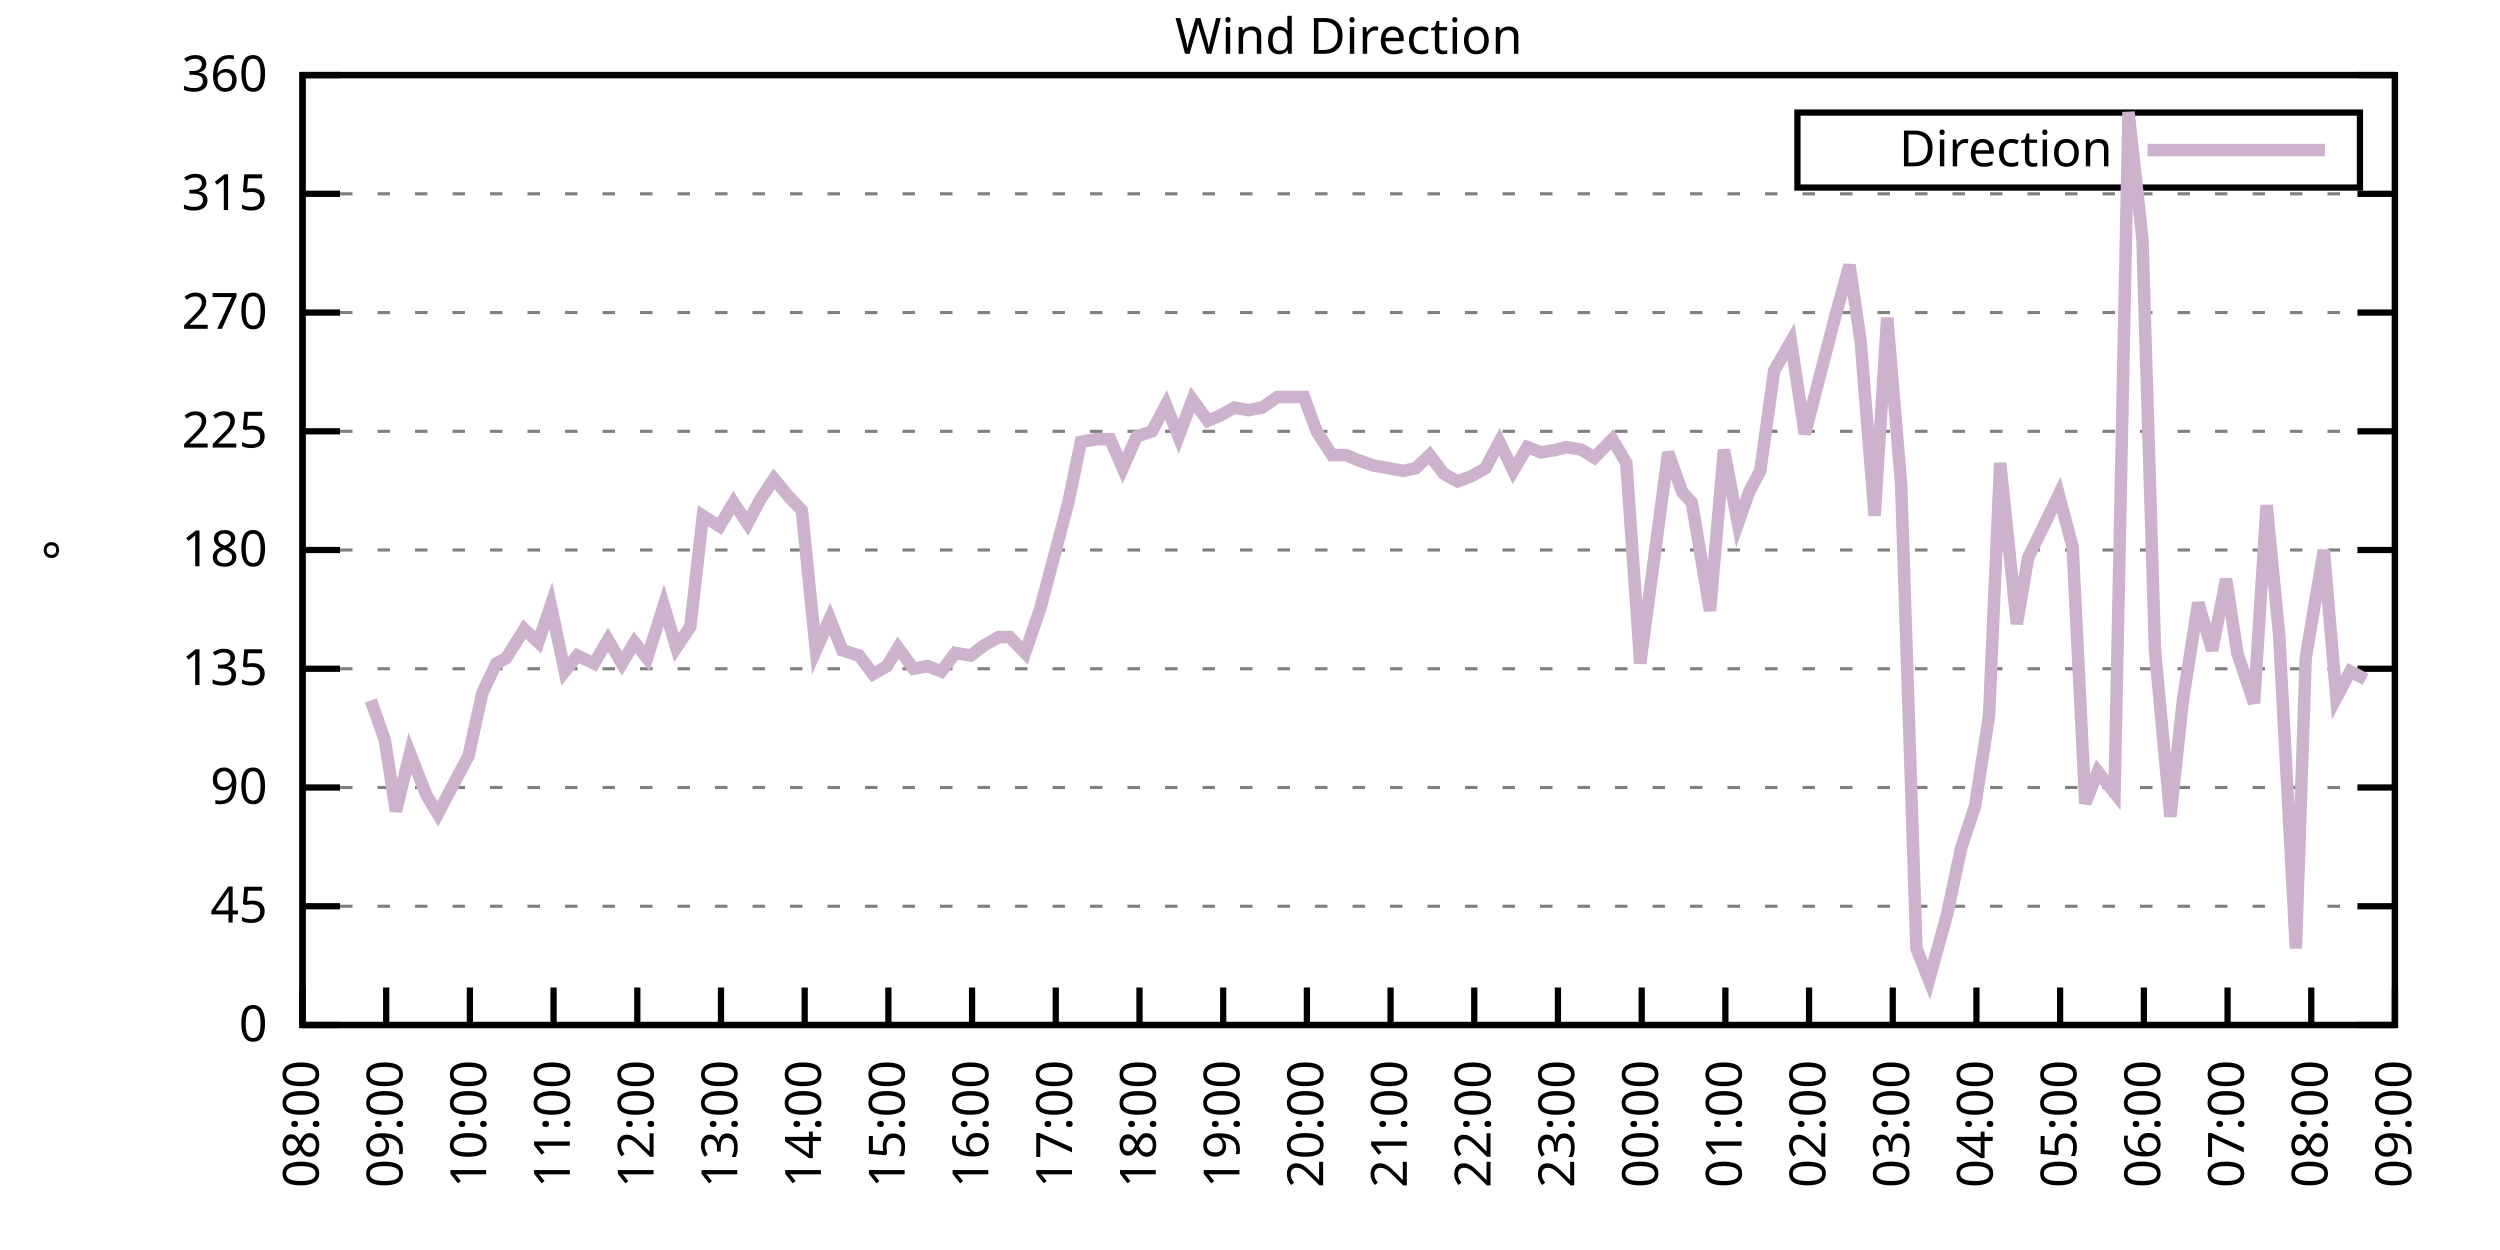
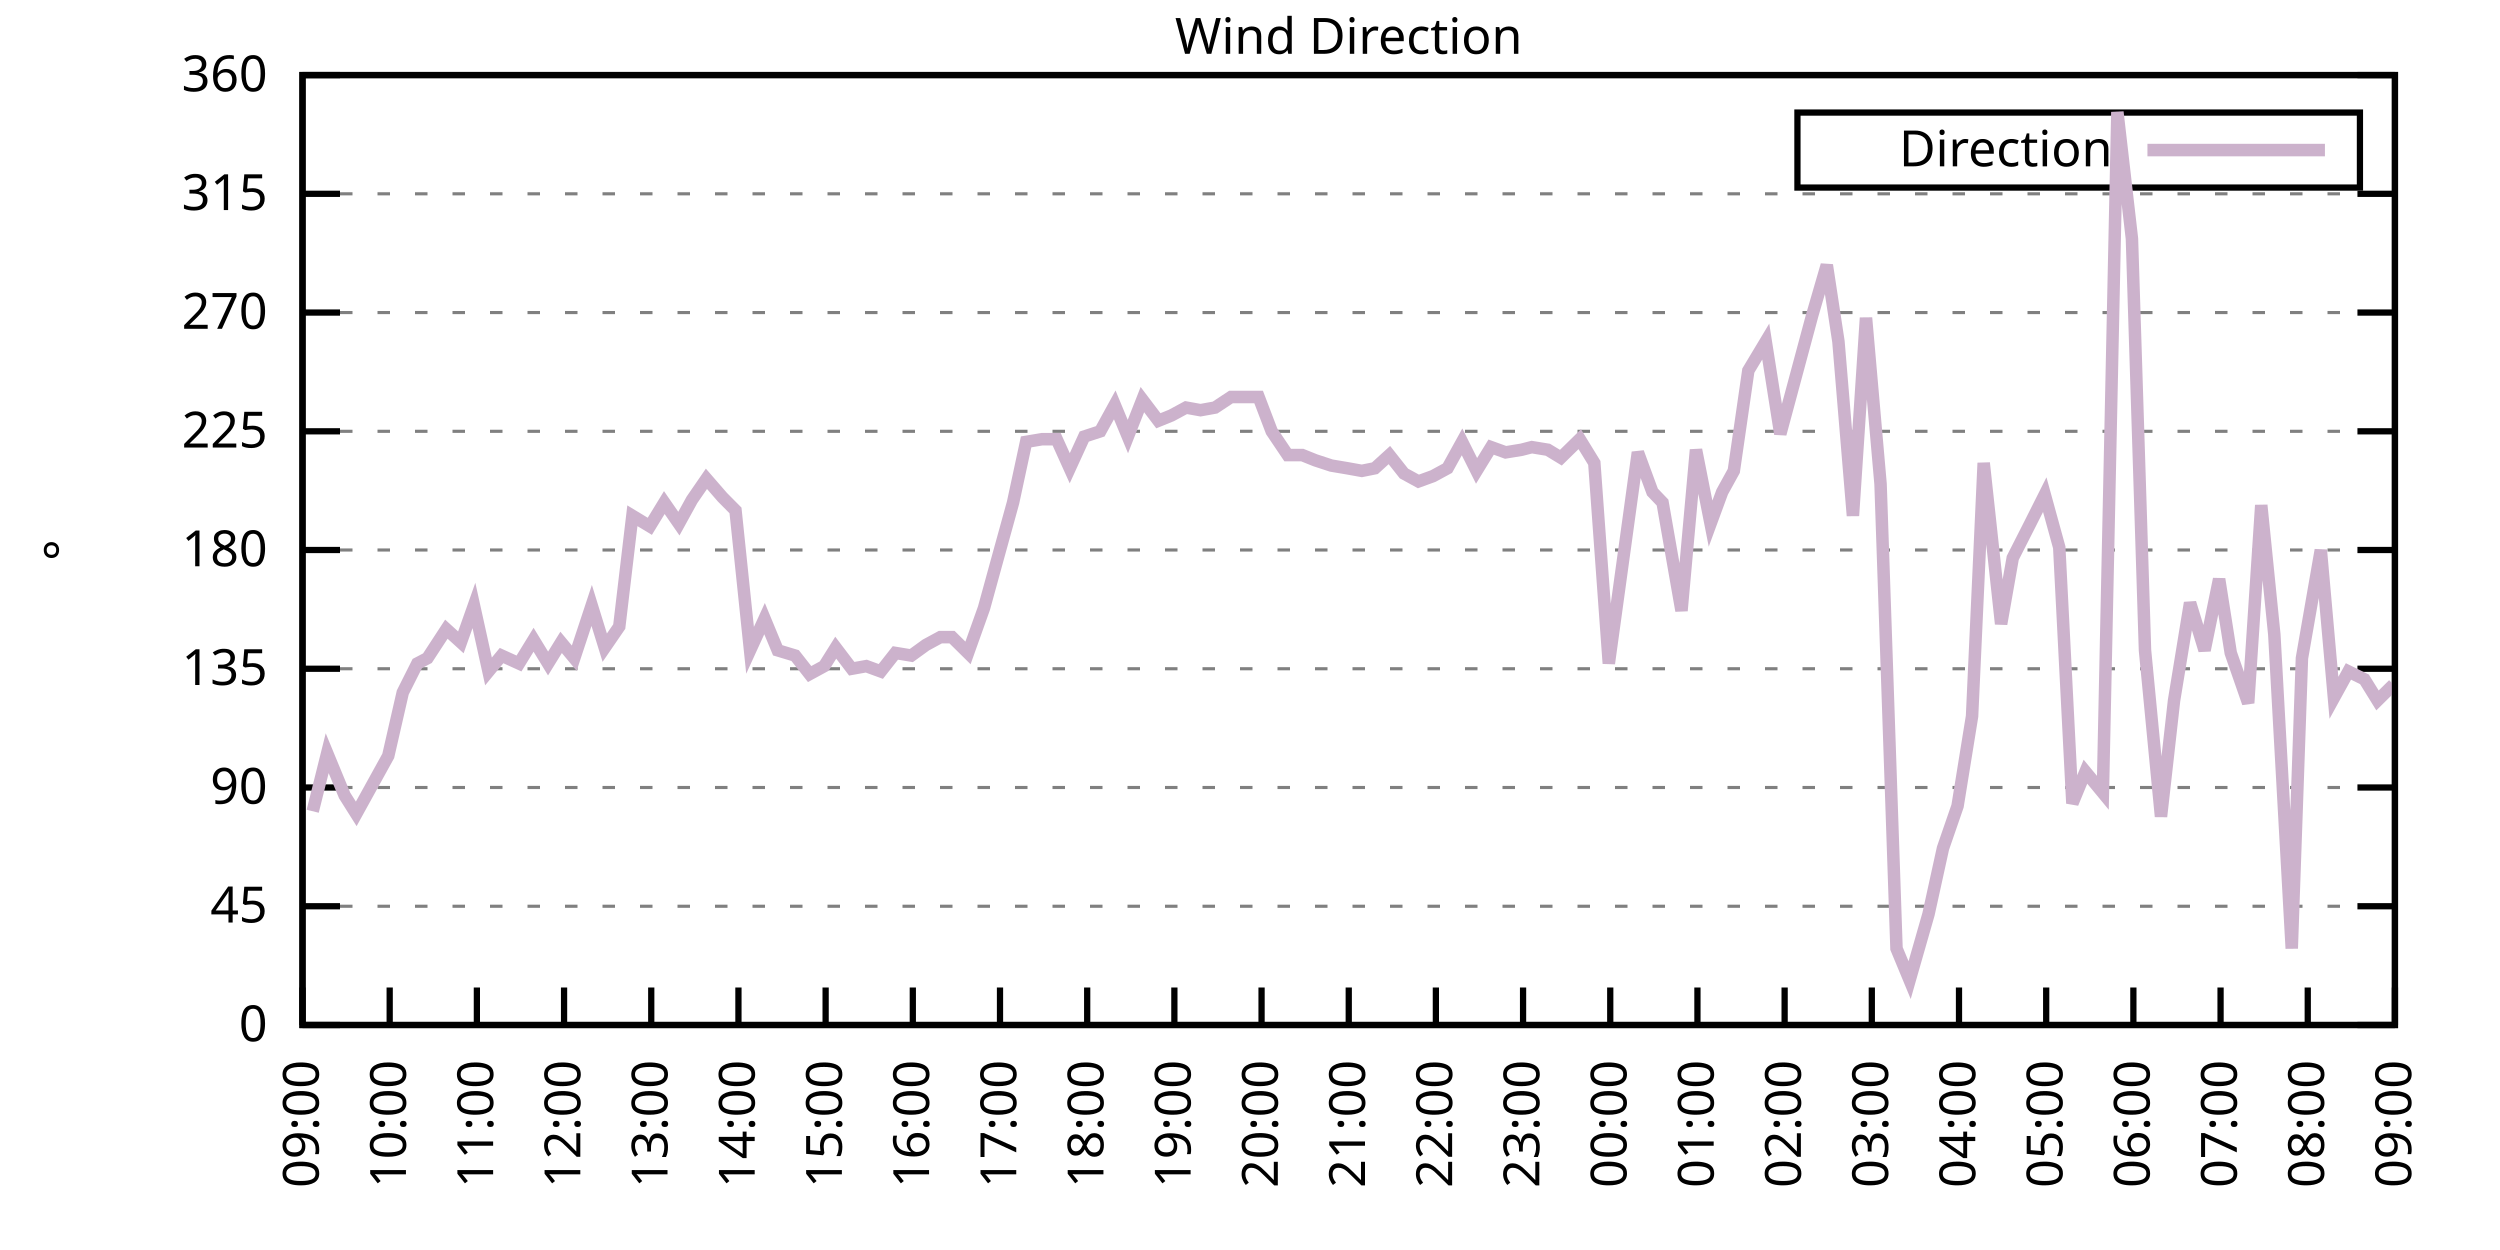
<svg xmlns="http://www.w3.org/2000/svg" xmlns:xlink="http://www.w3.org/1999/xlink" width="400" height="200" viewBox="0 0 400 200">
  <g id="gnuplot_canvas">
    <rect x="0" y="0" width="400" height="200" fill="none" />
    <defs>
      <circle id="gpDot" r="0.5" stroke-width="0.5" stroke="currentColor" />
      <path id="gpPt0" stroke-width="0.333" stroke="currentColor" d="M-1,0 h2 M0,-1 v2" />
      <path id="gpPt1" stroke-width="0.333" stroke="currentColor" d="M-1,-1 L1,1 M1,-1 L-1,1" />
      <path id="gpPt2" stroke-width="0.333" stroke="currentColor" d="M-1,0 L1,0 M0,-1 L0,1 M-1,-1 L1,1 M-1,1 L1,-1" />
      <rect id="gpPt3" stroke-width="0.333" stroke="currentColor" x="-1" y="-1" width="2" height="2" />
      <rect id="gpPt4" stroke-width="0.333" stroke="currentColor" fill="currentColor" x="-1" y="-1" width="2" height="2" />
      <circle id="gpPt5" stroke-width="0.333" stroke="currentColor" cx="0" cy="0" r="1" />
      <use xlink:href="#gpPt5" id="gpPt6" fill="currentColor" stroke="none" />
      <path id="gpPt7" stroke-width="0.333" stroke="currentColor" d="M0,-1.33 L-1.33,0.67 L1.33,0.67 z" />
      <use xlink:href="#gpPt7" id="gpPt8" fill="currentColor" stroke="none" />
      <use xlink:href="#gpPt7" id="gpPt9" stroke="currentColor" transform="rotate(180)" />
      <use xlink:href="#gpPt9" id="gpPt10" fill="currentColor" stroke="none" />
      <use xlink:href="#gpPt3" id="gpPt11" stroke="currentColor" transform="rotate(45)" />
      <use xlink:href="#gpPt11" id="gpPt12" fill="currentColor" stroke="none" />
      <path id="gpPt13" stroke-width="0.333" stroke="currentColor" d="M0,1.330 L1.265,0.411 L0.782,-1.067 L-0.782,-1.076 L-1.265,0.411 z" />
      <use xlink:href="#gpPt13" id="gpPt14" fill="currentColor" stroke="none" />
      <filter id="textbox" filterUnits="objectBoundingBox" x="0" y="0" height="1" width="1">
        <feFlood flood-color="white" flood-opacity="1" result="bgnd" />
        <feComposite in="SourceGraphic" in2="bgnd" operator="atop" />
      </filter>
      <filter id="greybox" filterUnits="objectBoundingBox" x="0" y="0" height="1" width="1">
        <feFlood flood-color="lightgrey" flood-opacity="1" result="grey" />
        <feComposite in="SourceGraphic" in2="grey" operator="atop" />
      </filter>
    </defs>
    <g fill="none" color="white" stroke="currentColor" stroke-width="1.00" stroke-linecap="butt" stroke-linejoin="miter">
</g>
    <g fill="none" color="black" stroke="currentColor" stroke-width="1.00" stroke-linecap="butt" stroke-linejoin="miter">
      <g stroke="none" shape-rendering="crispEdges">
        <polygon fill="rgb(255, 255, 255)" points="48.40,164.00 383.18,164.00 383.18,12.02 48.40,12.02 " />
      </g>
    </g>
    <g fill="none" color="black" stroke="currentColor" stroke-width="1.00" stroke-linecap="butt" stroke-linejoin="miter">
</g>
    <g fill="none" color="black" stroke="black" stroke-width="0.50" stroke-linecap="butt" stroke-linejoin="miter">
</g>
    <g fill="none" color="gray" stroke="currentColor" stroke-width="0.50" stroke-linecap="butt" stroke-linejoin="miter">
      <path stroke="gray" stroke-dasharray="2,4" class="gridline" d="M48.40,164.00 L383.19,164.00  " />
    </g>
    <g fill="none" color="gray" stroke="gray" stroke-width="1.00" stroke-linecap="butt" stroke-linejoin="miter">
</g>
    <g fill="none" color="black" stroke="currentColor" stroke-width="1.00" stroke-linecap="butt" stroke-linejoin="miter">
      <path stroke="black" d="M48.40,164.00 L54.40,164.00 M383.19,164.00 L377.19,164.00  " />
      <g transform="translate(42.80,166.60)" stroke="none" fill="black" font-family="Sans" font-size="8.00" text-anchor="end">
        <text>
          <tspan font-family="Sans"> 0</tspan>
        </text>
      </g>
    </g>
    <g fill="none" color="black" stroke="currentColor" stroke-width="1.00" stroke-linecap="butt" stroke-linejoin="miter">
</g>
    <g fill="none" color="black" stroke="black" stroke-width="0.50" stroke-linecap="butt" stroke-linejoin="miter">
</g>
    <g fill="none" color="gray" stroke="currentColor" stroke-width="0.50" stroke-linecap="butt" stroke-linejoin="miter">
      <path stroke="gray" stroke-dasharray="2,4" class="gridline" d="M48.40,145.00 L383.19,145.00  " />
    </g>
    <g fill="none" color="gray" stroke="gray" stroke-width="1.00" stroke-linecap="butt" stroke-linejoin="miter">
</g>
    <g fill="none" color="black" stroke="currentColor" stroke-width="1.00" stroke-linecap="butt" stroke-linejoin="miter">
      <path stroke="black" d="M48.40,145.00 L54.40,145.00 M383.19,145.00 L377.19,145.00  " />
      <g transform="translate(42.80,147.60)" stroke="none" fill="black" font-family="Sans" font-size="8.00" text-anchor="end">
        <text>
          <tspan font-family="Sans"> 45</tspan>
        </text>
      </g>
    </g>
    <g fill="none" color="black" stroke="currentColor" stroke-width="1.00" stroke-linecap="butt" stroke-linejoin="miter">
</g>
    <g fill="none" color="black" stroke="black" stroke-width="0.50" stroke-linecap="butt" stroke-linejoin="miter">
</g>
    <g fill="none" color="gray" stroke="currentColor" stroke-width="0.50" stroke-linecap="butt" stroke-linejoin="miter">
      <path stroke="gray" stroke-dasharray="2,4" class="gridline" d="M48.40,126.00 L383.19,126.00  " />
    </g>
    <g fill="none" color="gray" stroke="gray" stroke-width="1.00" stroke-linecap="butt" stroke-linejoin="miter">
</g>
    <g fill="none" color="black" stroke="currentColor" stroke-width="1.00" stroke-linecap="butt" stroke-linejoin="miter">
      <path stroke="black" d="M48.40,126.00 L54.40,126.00 M383.19,126.00 L377.19,126.00  " />
      <g transform="translate(42.80,128.60)" stroke="none" fill="black" font-family="Sans" font-size="8.00" text-anchor="end">
        <text>
          <tspan font-family="Sans"> 90</tspan>
        </text>
      </g>
    </g>
    <g fill="none" color="black" stroke="currentColor" stroke-width="1.00" stroke-linecap="butt" stroke-linejoin="miter">
</g>
    <g fill="none" color="black" stroke="black" stroke-width="0.50" stroke-linecap="butt" stroke-linejoin="miter">
</g>
    <g fill="none" color="gray" stroke="currentColor" stroke-width="0.50" stroke-linecap="butt" stroke-linejoin="miter">
      <path stroke="gray" stroke-dasharray="2,4" class="gridline" d="M48.40,107.00 L383.19,107.00  " />
    </g>
    <g fill="none" color="gray" stroke="gray" stroke-width="1.00" stroke-linecap="butt" stroke-linejoin="miter">
</g>
    <g fill="none" color="black" stroke="currentColor" stroke-width="1.00" stroke-linecap="butt" stroke-linejoin="miter">
      <path stroke="black" d="M48.40,107.00 L54.40,107.00 M383.19,107.00 L377.19,107.00  " />
      <g transform="translate(42.80,109.60)" stroke="none" fill="black" font-family="Sans" font-size="8.00" text-anchor="end">
        <text>
          <tspan font-family="Sans"> 135</tspan>
        </text>
      </g>
    </g>
    <g fill="none" color="black" stroke="currentColor" stroke-width="1.00" stroke-linecap="butt" stroke-linejoin="miter">
</g>
    <g fill="none" color="black" stroke="black" stroke-width="0.50" stroke-linecap="butt" stroke-linejoin="miter">
</g>
    <g fill="none" color="gray" stroke="currentColor" stroke-width="0.50" stroke-linecap="butt" stroke-linejoin="miter">
      <path stroke="gray" stroke-dasharray="2,4" class="gridline" d="M48.40,88.00 L383.19,88.00  " />
    </g>
    <g fill="none" color="gray" stroke="gray" stroke-width="1.00" stroke-linecap="butt" stroke-linejoin="miter">
</g>
    <g fill="none" color="black" stroke="currentColor" stroke-width="1.00" stroke-linecap="butt" stroke-linejoin="miter">
      <path stroke="black" d="M48.40,88.00 L54.40,88.00 M383.19,88.00 L377.19,88.00  " />
      <g transform="translate(42.80,90.60)" stroke="none" fill="black" font-family="Sans" font-size="8.00" text-anchor="end">
        <text>
          <tspan font-family="Sans"> 180</tspan>
        </text>
      </g>
    </g>
    <g fill="none" color="black" stroke="currentColor" stroke-width="1.00" stroke-linecap="butt" stroke-linejoin="miter">
</g>
    <g fill="none" color="black" stroke="black" stroke-width="0.50" stroke-linecap="butt" stroke-linejoin="miter">
</g>
    <g fill="none" color="gray" stroke="currentColor" stroke-width="0.50" stroke-linecap="butt" stroke-linejoin="miter">
      <path stroke="gray" stroke-dasharray="2,4" class="gridline" d="M48.40,69.01 L383.19,69.01  " />
    </g>
    <g fill="none" color="gray" stroke="gray" stroke-width="1.00" stroke-linecap="butt" stroke-linejoin="miter">
</g>
    <g fill="none" color="black" stroke="currentColor" stroke-width="1.00" stroke-linecap="butt" stroke-linejoin="miter">
      <path stroke="black" d="M48.40,69.01 L54.40,69.01 M383.19,69.01 L377.19,69.01  " />
      <g transform="translate(42.80,71.61)" stroke="none" fill="black" font-family="Sans" font-size="8.00" text-anchor="end">
        <text>
          <tspan font-family="Sans"> 225</tspan>
        </text>
      </g>
    </g>
    <g fill="none" color="black" stroke="currentColor" stroke-width="1.00" stroke-linecap="butt" stroke-linejoin="miter">
</g>
    <g fill="none" color="black" stroke="black" stroke-width="0.50" stroke-linecap="butt" stroke-linejoin="miter">
</g>
    <g fill="none" color="gray" stroke="currentColor" stroke-width="0.50" stroke-linecap="butt" stroke-linejoin="miter">
      <path stroke="gray" stroke-dasharray="2,4" class="gridline" d="M48.40,50.01 L383.19,50.01  " />
    </g>
    <g fill="none" color="gray" stroke="gray" stroke-width="1.00" stroke-linecap="butt" stroke-linejoin="miter">
</g>
    <g fill="none" color="black" stroke="currentColor" stroke-width="1.00" stroke-linecap="butt" stroke-linejoin="miter">
      <path stroke="black" d="M48.40,50.01 L54.40,50.01 M383.19,50.01 L377.19,50.01  " />
      <g transform="translate(42.80,52.61)" stroke="none" fill="black" font-family="Sans" font-size="8.00" text-anchor="end">
        <text>
          <tspan font-family="Sans"> 270</tspan>
        </text>
      </g>
    </g>
    <g fill="none" color="black" stroke="currentColor" stroke-width="1.00" stroke-linecap="butt" stroke-linejoin="miter">
</g>
    <g fill="none" color="black" stroke="black" stroke-width="0.50" stroke-linecap="butt" stroke-linejoin="miter">
</g>
    <g fill="none" color="gray" stroke="currentColor" stroke-width="0.50" stroke-linecap="butt" stroke-linejoin="miter">
      <path stroke="gray" stroke-dasharray="2,4" class="gridline" d="M48.40,31.01 L383.19,31.01  " />
    </g>
    <g fill="none" color="gray" stroke="gray" stroke-width="1.00" stroke-linecap="butt" stroke-linejoin="miter">
</g>
    <g fill="none" color="black" stroke="currentColor" stroke-width="1.00" stroke-linecap="butt" stroke-linejoin="miter">
      <path stroke="black" d="M48.40,31.01 L54.40,31.01 M383.19,31.01 L377.19,31.01  " />
      <g transform="translate(42.80,33.61)" stroke="none" fill="black" font-family="Sans" font-size="8.00" text-anchor="end">
        <text>
          <tspan font-family="Sans"> 315</tspan>
        </text>
      </g>
    </g>
    <g fill="none" color="black" stroke="currentColor" stroke-width="1.00" stroke-linecap="butt" stroke-linejoin="miter">
</g>
    <g fill="none" color="black" stroke="black" stroke-width="0.50" stroke-linecap="butt" stroke-linejoin="miter">
</g>
    <g fill="none" color="gray" stroke="currentColor" stroke-width="0.50" stroke-linecap="butt" stroke-linejoin="miter">
      <path stroke="gray" stroke-dasharray="2,4" class="gridline" d="M48.40,12.01 L383.19,12.01  " />
    </g>
    <g fill="none" color="gray" stroke="gray" stroke-width="1.00" stroke-linecap="butt" stroke-linejoin="miter">
</g>
    <g fill="none" color="black" stroke="currentColor" stroke-width="1.00" stroke-linecap="butt" stroke-linejoin="miter">
      <path stroke="black" d="M48.40,12.01 L54.40,12.01 M383.19,12.01 L377.19,12.01  " />
      <g transform="translate(42.80,14.61)" stroke="none" fill="black" font-family="Sans" font-size="8.00" text-anchor="end">
        <text>
          <tspan font-family="Sans"> 360</tspan>
        </text>
      </g>
    </g>
    <g fill="none" color="black" stroke="currentColor" stroke-width="1.00" stroke-linecap="butt" stroke-linejoin="miter">
      <path stroke="black" d="M48.40,164.00 L48.40,158.00  " />
      <g transform="translate(51.00,169.60) rotate(270.00)" stroke="none" fill="black" font-family="Sans" font-size="8.00" text-anchor="end">
        <text>
-           <tspan font-family="Sans">08:00</tspan>
-         </text>
-       </g>
-     </g>
-     <g fill="none" color="black" stroke="currentColor" stroke-width="1.00" stroke-linecap="butt" stroke-linejoin="miter">
-       <path stroke="black" d="M61.79,164.00 L61.79,158.00  " />
-       <g transform="translate(64.39,169.60) rotate(270.00)" stroke="none" fill="black" font-family="Sans" font-size="8.00" text-anchor="end">
-         <text>
          <tspan font-family="Sans">09:00</tspan>
        </text>
      </g>
    </g>
    <g fill="none" color="black" stroke="currentColor" stroke-width="1.00" stroke-linecap="butt" stroke-linejoin="miter">
-       <path stroke="black" d="M75.18,164.00 L75.18,158.00  " />
-       <g transform="translate(77.78,169.60) rotate(270.00)" stroke="none" fill="black" font-family="Sans" font-size="8.00" text-anchor="end">
+       <path stroke="black" d="M62.35,164.00 L62.35,158.00  " />
+       <g transform="translate(64.95,169.60) rotate(270.00)" stroke="none" fill="black" font-family="Sans" font-size="8.00" text-anchor="end">
        <text>
          <tspan font-family="Sans">10:00</tspan>
        </text>
      </g>
    </g>
    <g fill="none" color="black" stroke="currentColor" stroke-width="1.00" stroke-linecap="butt" stroke-linejoin="miter">
-       <path stroke="black" d="M88.57,164.00 L88.57,158.00  " />
-       <g transform="translate(91.17,169.60) rotate(270.00)" stroke="none" fill="black" font-family="Sans" font-size="8.00" text-anchor="end">
+       <path stroke="black" d="M76.30,164.00 L76.30,158.00  " />
+       <g transform="translate(78.90,169.60) rotate(270.00)" stroke="none" fill="black" font-family="Sans" font-size="8.00" text-anchor="end">
        <text>
          <tspan font-family="Sans">11:00</tspan>
        </text>
      </g>
    </g>
    <g fill="none" color="black" stroke="currentColor" stroke-width="1.00" stroke-linecap="butt" stroke-linejoin="miter">
-       <path stroke="black" d="M101.97,164.00 L101.97,158.00  " />
-       <g transform="translate(104.57,169.60) rotate(270.00)" stroke="none" fill="black" font-family="Sans" font-size="8.00" text-anchor="end">
+       <path stroke="black" d="M90.25,164.00 L90.25,158.00  " />
+       <g transform="translate(92.85,169.60) rotate(270.00)" stroke="none" fill="black" font-family="Sans" font-size="8.00" text-anchor="end">
        <text>
          <tspan font-family="Sans">12:00</tspan>
        </text>
      </g>
    </g>
    <g fill="none" color="black" stroke="currentColor" stroke-width="1.00" stroke-linecap="butt" stroke-linejoin="miter">
-       <path stroke="black" d="M115.36,164.00 L115.36,158.00  " />
-       <g transform="translate(117.96,169.60) rotate(270.00)" stroke="none" fill="black" font-family="Sans" font-size="8.00" text-anchor="end">
+       <path stroke="black" d="M104.20,164.00 L104.20,158.00  " />
+       <g transform="translate(106.80,169.60) rotate(270.00)" stroke="none" fill="black" font-family="Sans" font-size="8.00" text-anchor="end">
        <text>
          <tspan font-family="Sans">13:00</tspan>
        </text>
      </g>
    </g>
    <g fill="none" color="black" stroke="currentColor" stroke-width="1.00" stroke-linecap="butt" stroke-linejoin="miter">
-       <path stroke="black" d="M128.75,164.00 L128.75,158.00  " />
-       <g transform="translate(131.35,169.60) rotate(270.00)" stroke="none" fill="black" font-family="Sans" font-size="8.00" text-anchor="end">
+       <path stroke="black" d="M118.15,164.00 L118.15,158.00  " />
+       <g transform="translate(120.75,169.60) rotate(270.00)" stroke="none" fill="black" font-family="Sans" font-size="8.00" text-anchor="end">
        <text>
          <tspan font-family="Sans">14:00</tspan>
        </text>
      </g>
    </g>
    <g fill="none" color="black" stroke="currentColor" stroke-width="1.00" stroke-linecap="butt" stroke-linejoin="miter">
-       <path stroke="black" d="M142.14,164.00 L142.14,158.00  " />
-       <g transform="translate(144.74,169.60) rotate(270.00)" stroke="none" fill="black" font-family="Sans" font-size="8.00" text-anchor="end">
+       <path stroke="black" d="M132.10,164.00 L132.10,158.00  " />
+       <g transform="translate(134.70,169.60) rotate(270.00)" stroke="none" fill="black" font-family="Sans" font-size="8.00" text-anchor="end">
        <text>
          <tspan font-family="Sans">15:00</tspan>
        </text>
      </g>
    </g>
    <g fill="none" color="black" stroke="currentColor" stroke-width="1.00" stroke-linecap="butt" stroke-linejoin="miter">
-       <path stroke="black" d="M155.53,164.00 L155.53,158.00  " />
-       <g transform="translate(158.13,169.60) rotate(270.00)" stroke="none" fill="black" font-family="Sans" font-size="8.00" text-anchor="end">
+       <path stroke="black" d="M146.05,164.00 L146.05,158.00  " />
+       <g transform="translate(148.65,169.60) rotate(270.00)" stroke="none" fill="black" font-family="Sans" font-size="8.00" text-anchor="end">
        <text>
          <tspan font-family="Sans">16:00</tspan>
        </text>
      </g>
    </g>
    <g fill="none" color="black" stroke="currentColor" stroke-width="1.00" stroke-linecap="butt" stroke-linejoin="miter">
-       <path stroke="black" d="M168.92,164.00 L168.92,158.00  " />
-       <g transform="translate(171.52,169.60) rotate(270.00)" stroke="none" fill="black" font-family="Sans" font-size="8.00" text-anchor="end">
+       <path stroke="black" d="M160.00,164.00 L160.00,158.00  " />
+       <g transform="translate(162.60,169.60) rotate(270.00)" stroke="none" fill="black" font-family="Sans" font-size="8.00" text-anchor="end">
        <text>
          <tspan font-family="Sans">17:00</tspan>
        </text>
      </g>
    </g>
    <g fill="none" color="black" stroke="currentColor" stroke-width="1.00" stroke-linecap="butt" stroke-linejoin="miter">
-       <path stroke="black" d="M182.32,164.00 L182.32,158.00  " />
-       <g transform="translate(184.92,169.60) rotate(270.00)" stroke="none" fill="black" font-family="Sans" font-size="8.00" text-anchor="end">
+       <path stroke="black" d="M173.95,164.00 L173.95,158.00  " />
+       <g transform="translate(176.55,169.60) rotate(270.00)" stroke="none" fill="black" font-family="Sans" font-size="8.00" text-anchor="end">
        <text>
          <tspan font-family="Sans">18:00</tspan>
        </text>
      </g>
    </g>
    <g fill="none" color="black" stroke="currentColor" stroke-width="1.00" stroke-linecap="butt" stroke-linejoin="miter">
-       <path stroke="black" d="M195.71,164.00 L195.71,158.00  " />
-       <g transform="translate(198.31,169.60) rotate(270.00)" stroke="none" fill="black" font-family="Sans" font-size="8.00" text-anchor="end">
+       <path stroke="black" d="M187.90,164.00 L187.90,158.00  " />
+       <g transform="translate(190.50,169.60) rotate(270.00)" stroke="none" fill="black" font-family="Sans" font-size="8.00" text-anchor="end">
        <text>
          <tspan font-family="Sans">19:00</tspan>
        </text>
      </g>
    </g>
    <g fill="none" color="black" stroke="currentColor" stroke-width="1.00" stroke-linecap="butt" stroke-linejoin="miter">
-       <path stroke="black" d="M209.10,164.00 L209.10,158.00  " />
-       <g transform="translate(211.70,169.60) rotate(270.00)" stroke="none" fill="black" font-family="Sans" font-size="8.00" text-anchor="end">
+       <path stroke="black" d="M201.85,164.00 L201.85,158.00  " />
+       <g transform="translate(204.45,169.60) rotate(270.00)" stroke="none" fill="black" font-family="Sans" font-size="8.00" text-anchor="end">
        <text>
          <tspan font-family="Sans">20:00</tspan>
        </text>
      </g>
    </g>
    <g fill="none" color="black" stroke="currentColor" stroke-width="1.00" stroke-linecap="butt" stroke-linejoin="miter">
-       <path stroke="black" d="M222.49,164.00 L222.49,158.00  " />
-       <g transform="translate(225.09,169.60) rotate(270.00)" stroke="none" fill="black" font-family="Sans" font-size="8.00" text-anchor="end">
+       <path stroke="black" d="M215.80,164.00 L215.80,158.00  " />
+       <g transform="translate(218.40,169.60) rotate(270.00)" stroke="none" fill="black" font-family="Sans" font-size="8.00" text-anchor="end">
        <text>
          <tspan font-family="Sans">21:00</tspan>
        </text>
      </g>
    </g>
    <g fill="none" color="black" stroke="currentColor" stroke-width="1.00" stroke-linecap="butt" stroke-linejoin="miter">
-       <path stroke="black" d="M235.88,164.00 L235.88,158.00  " />
-       <g transform="translate(238.48,169.60) rotate(270.00)" stroke="none" fill="black" font-family="Sans" font-size="8.00" text-anchor="end">
+       <path stroke="black" d="M229.74,164.00 L229.74,158.00  " />
+       <g transform="translate(232.34,169.60) rotate(270.00)" stroke="none" fill="black" font-family="Sans" font-size="8.00" text-anchor="end">
        <text>
          <tspan font-family="Sans">22:00</tspan>
        </text>
      </g>
    </g>
    <g fill="none" color="black" stroke="currentColor" stroke-width="1.00" stroke-linecap="butt" stroke-linejoin="miter">
-       <path stroke="black" d="M249.27,164.00 L249.27,158.00  " />
-       <g transform="translate(251.87,169.60) rotate(270.00)" stroke="none" fill="black" font-family="Sans" font-size="8.00" text-anchor="end">
+       <path stroke="black" d="M243.69,164.00 L243.69,158.00  " />
+       <g transform="translate(246.29,169.60) rotate(270.00)" stroke="none" fill="black" font-family="Sans" font-size="8.00" text-anchor="end">
        <text>
          <tspan font-family="Sans">23:00</tspan>
        </text>
      </g>
    </g>
    <g fill="none" color="black" stroke="currentColor" stroke-width="1.00" stroke-linecap="butt" stroke-linejoin="miter">
-       <path stroke="black" d="M262.67,164.00 L262.67,158.00  " />
-       <g transform="translate(265.27,169.60) rotate(270.00)" stroke="none" fill="black" font-family="Sans" font-size="8.00" text-anchor="end">
+       <path stroke="black" d="M257.64,164.00 L257.64,158.00  " />
+       <g transform="translate(260.24,169.60) rotate(270.00)" stroke="none" fill="black" font-family="Sans" font-size="8.00" text-anchor="end">
        <text>
          <tspan font-family="Sans">00:00</tspan>
        </text>
      </g>
    </g>
    <g fill="none" color="black" stroke="currentColor" stroke-width="1.00" stroke-linecap="butt" stroke-linejoin="miter">
-       <path stroke="black" d="M276.06,164.00 L276.06,158.00  " />
-       <g transform="translate(278.66,169.60) rotate(270.00)" stroke="none" fill="black" font-family="Sans" font-size="8.00" text-anchor="end">
+       <path stroke="black" d="M271.59,164.00 L271.59,158.00  " />
+       <g transform="translate(274.19,169.60) rotate(270.00)" stroke="none" fill="black" font-family="Sans" font-size="8.00" text-anchor="end">
        <text>
          <tspan font-family="Sans">01:00</tspan>
        </text>
      </g>
    </g>
    <g fill="none" color="black" stroke="currentColor" stroke-width="1.00" stroke-linecap="butt" stroke-linejoin="miter">
-       <path stroke="black" d="M289.45,164.00 L289.45,158.00  " />
-       <g transform="translate(292.05,169.60) rotate(270.00)" stroke="none" fill="black" font-family="Sans" font-size="8.00" text-anchor="end">
+       <path stroke="black" d="M285.54,164.00 L285.54,158.00  " />
+       <g transform="translate(288.14,169.60) rotate(270.00)" stroke="none" fill="black" font-family="Sans" font-size="8.00" text-anchor="end">
        <text>
          <tspan font-family="Sans">02:00</tspan>
        </text>
      </g>
    </g>
    <g fill="none" color="black" stroke="currentColor" stroke-width="1.00" stroke-linecap="butt" stroke-linejoin="miter">
-       <path stroke="black" d="M302.84,164.00 L302.84,158.00  " />
-       <g transform="translate(305.44,169.60) rotate(270.00)" stroke="none" fill="black" font-family="Sans" font-size="8.00" text-anchor="end">
+       <path stroke="black" d="M299.49,164.00 L299.49,158.00  " />
+       <g transform="translate(302.09,169.60) rotate(270.00)" stroke="none" fill="black" font-family="Sans" font-size="8.00" text-anchor="end">
        <text>
          <tspan font-family="Sans">03:00</tspan>
        </text>
      </g>
    </g>
    <g fill="none" color="black" stroke="currentColor" stroke-width="1.00" stroke-linecap="butt" stroke-linejoin="miter">
-       <path stroke="black" d="M316.23,164.00 L316.23,158.00  " />
-       <g transform="translate(318.83,169.60) rotate(270.00)" stroke="none" fill="black" font-family="Sans" font-size="8.00" text-anchor="end">
+       <path stroke="black" d="M313.44,164.00 L313.44,158.00  " />
+       <g transform="translate(316.04,169.60) rotate(270.00)" stroke="none" fill="black" font-family="Sans" font-size="8.00" text-anchor="end">
        <text>
          <tspan font-family="Sans">04:00</tspan>
        </text>
      </g>
    </g>
    <g fill="none" color="black" stroke="currentColor" stroke-width="1.00" stroke-linecap="butt" stroke-linejoin="miter">
-       <path stroke="black" d="M329.62,164.00 L329.62,158.00  " />
-       <g transform="translate(332.22,169.60) rotate(270.00)" stroke="none" fill="black" font-family="Sans" font-size="8.00" text-anchor="end">
+       <path stroke="black" d="M327.39,164.00 L327.39,158.00  " />
+       <g transform="translate(329.99,169.60) rotate(270.00)" stroke="none" fill="black" font-family="Sans" font-size="8.00" text-anchor="end">
        <text>
          <tspan font-family="Sans">05:00</tspan>
        </text>
      </g>
    </g>
    <g fill="none" color="black" stroke="currentColor" stroke-width="1.00" stroke-linecap="butt" stroke-linejoin="miter">
-       <path stroke="black" d="M343.02,164.00 L343.02,158.00  " />
-       <g transform="translate(345.62,169.60) rotate(270.00)" stroke="none" fill="black" font-family="Sans" font-size="8.00" text-anchor="end">
+       <path stroke="black" d="M341.34,164.00 L341.34,158.00  " />
+       <g transform="translate(343.94,169.60) rotate(270.00)" stroke="none" fill="black" font-family="Sans" font-size="8.00" text-anchor="end">
        <text>
          <tspan font-family="Sans">06:00</tspan>
        </text>
      </g>
    </g>
    <g fill="none" color="black" stroke="currentColor" stroke-width="1.00" stroke-linecap="butt" stroke-linejoin="miter">
-       <path stroke="black" d="M356.41,164.00 L356.41,158.00  " />
-       <g transform="translate(359.01,169.60) rotate(270.00)" stroke="none" fill="black" font-family="Sans" font-size="8.00" text-anchor="end">
+       <path stroke="black" d="M355.29,164.00 L355.29,158.00  " />
+       <g transform="translate(357.89,169.60) rotate(270.00)" stroke="none" fill="black" font-family="Sans" font-size="8.00" text-anchor="end">
        <text>
          <tspan font-family="Sans">07:00</tspan>
        </text>
      </g>
    </g>
    <g fill="none" color="black" stroke="currentColor" stroke-width="1.00" stroke-linecap="butt" stroke-linejoin="miter">
-       <path stroke="black" d="M369.80,164.00 L369.80,158.00  " />
-       <g transform="translate(372.40,169.60) rotate(270.00)" stroke="none" fill="black" font-family="Sans" font-size="8.00" text-anchor="end">
+       <path stroke="black" d="M369.24,164.00 L369.24,158.00  " />
+       <g transform="translate(371.84,169.60) rotate(270.00)" stroke="none" fill="black" font-family="Sans" font-size="8.00" text-anchor="end">
        <text>
          <tspan font-family="Sans">08:00</tspan>
        </text>
      </g>
    </g>
    <g fill="none" color="black" stroke="currentColor" stroke-width="1.00" stroke-linecap="butt" stroke-linejoin="miter">
      <path stroke="black" d="M383.19,164.00 L383.19,158.00  " />
      <g transform="translate(385.79,169.60) rotate(270.00)" stroke="none" fill="black" font-family="Sans" font-size="8.00" text-anchor="end">
        <text>
          <tspan font-family="Sans">09:00</tspan>
        </text>
      </g>
    </g>
    <g fill="none" color="black" stroke="currentColor" stroke-width="1.00" stroke-linecap="butt" stroke-linejoin="miter">
</g>
    <g fill="none" color="black" stroke="currentColor" stroke-width="1.00" stroke-linecap="butt" stroke-linejoin="miter">
      <path stroke="black" d="M48.40,12.01 L48.40,164.00 L383.19,164.00 L383.19,12.01 L48.40,12.01 Z  " />
    </g>
    <g fill="none" color="black" stroke="currentColor" stroke-width="1.00" stroke-linecap="butt" stroke-linejoin="miter">
</g>
    <g fill="none" color="black" stroke="currentColor" stroke-width="1.00" stroke-linecap="butt" stroke-linejoin="miter">
      <path stroke="black" d="M287.59,30.01 L287.59,18.01 L377.59,18.01 L377.59,30.01 L287.59,30.01 Z  " />
    </g>
    <g id="Wind_direction_plot_1">
      <g fill="none" color="white" stroke="black" stroke-width="2.00" stroke-linecap="butt" stroke-linejoin="miter">
</g>
      <g fill="none" color="black" stroke="currentColor" stroke-width="2.00" stroke-linecap="butt" stroke-linejoin="miter">
        <g transform="translate(337.99,26.61)" stroke="none" fill="black" font-family="Sans" font-size="8.00" text-anchor="end">
          <text>
            <tspan font-family="Sans">Direction</tspan>
          </text>
        </g>
      </g>
      <g fill="none" color="black" stroke="currentColor" stroke-width="2.00" stroke-linecap="butt" stroke-linejoin="miter">
-         <path stroke="rgb(204, 178, 204)" d="M343.59,24.01 L371.99,24.01 M59.34,112.07 L61.57,118.40 L63.35,129.80 L65.59,120.51 L68.26,127.27 L70.05,130.22   L74.96,120.94 L77.19,110.80 L79.42,106.16 L80.99,105.31 L83.89,100.67 L86.12,102.78 L88.13,96.87 L90.36,107.43   L92.37,104.89 L95.05,106.16 L97.28,102.36 L99.51,106.16 L101.52,102.78 L103.53,105.31 L106.21,96.87 L108.22,103.63   L110.45,100.25 L112.46,82.52 L115.13,84.21 L117.37,80.41 L119.60,83.78 L121.61,79.98 L123.84,76.61 L126.29,79.56   L128.30,81.67 L130.54,104.05 L132.77,98.98 L134.78,104.05 L137.45,104.89 L139.69,107.85 L141.92,106.58 L143.70,103.63   L146.16,107.00 L148.39,106.58 L150.62,107.43 L152.85,104.47 L155.31,104.89 L157.54,103.20 L159.77,101.94 L161.56,101.94   L164.01,104.47 L166.47,97.29 L168.48,89.69 L170.93,80.41 L172.94,70.70 L175.40,70.27 L177.63,70.27 L179.64,74.92   L181.87,69.85 L184.32,69.01 L186.56,64.78 L188.57,69.85 L190.80,63.94 L193.25,67.32 L195.26,66.47 L197.49,65.21   L199.73,65.63 L201.96,65.21 L204.41,63.52 L206.42,63.52 L208.65,63.52 L210.66,69.01 L213.12,72.81 L215.35,72.81   L217.36,73.65 L219.81,74.49 L222.27,74.92 L224.50,75.34 L226.51,74.92 L228.74,72.81 L230.97,75.76 L233.20,77.03   L235.44,76.18 L237.67,74.92 L239.90,70.70 L242.13,75.34 L244.36,71.54 L246.60,72.38 L249.05,71.96 L250.61,71.54   L253.07,71.96 L255.08,73.23 L257.98,70.27 L260.21,74.07 L262.44,106.16 L266.91,72.38 L269.14,78.72 L270.70,80.41   L273.60,97.72 L275.83,71.96 L278.07,83.78 L279.85,78.72 L281.64,75.34 L283.87,59.30 L286.55,54.65 L288.78,69.43   L293.69,50.43 L295.92,42.41 L297.71,54.65 L299.94,82.52 L301.95,50.85 L304.18,77.45 L306.63,151.76 L308.64,156.82   L311.54,146.27 L313.78,135.71 L316.01,128.96 L318.24,114.60 L320.03,74.07 L322.70,99.83 L324.49,89.27 L327.17,83.78   L329.40,79.14 L331.63,87.58 L333.64,128.54 L335.65,123.47 L338.33,126.85 L340.56,17.92 L342.79,38.19 L344.80,104.05   L347.26,130.65 L349.26,112.07 L351.72,96.45 L353.95,104.05 L356.18,92.65 L357.97,104.47 L360.65,112.49 L362.66,80.83   L364.66,101.52 L367.34,151.76 L368.91,105.31 L371.81,88.00 L373.82,111.65 L376.05,107.43 L378.50,108.69  " />
+         <path stroke="rgb(204, 178, 204)" d="M343.59,24.01 L371.99,24.01 M50.03,129.80 L52.35,120.51 L55.14,127.27 L57.00,130.22 L62.12,120.94 L64.44,110.80   L66.77,106.16 L68.39,105.31 L71.42,100.67 L73.74,102.78 L75.83,96.87 L78.16,107.43 L80.25,104.89 L83.04,106.16   L85.37,102.36 L87.69,106.16 L89.78,102.78 L91.88,105.31 L94.67,96.87 L96.76,103.63 L99.08,100.25 L101.18,82.52   L103.97,84.21 L106.29,80.41 L108.62,83.78 L110.71,79.98 L113.03,76.61 L115.59,79.56 L117.68,81.67 L120.01,104.05   L122.33,98.98 L124.43,104.05 L127.22,104.89 L129.54,107.85 L131.87,106.58 L133.72,103.63 L136.28,107.00 L138.61,106.58   L140.93,107.43 L143.26,104.47 L145.81,104.89 L148.14,103.20 L150.46,101.94 L152.32,101.94 L154.88,104.47 L157.44,97.29   L159.53,89.69 L162.09,80.41 L164.18,70.70 L166.74,70.27 L169.06,70.27 L171.16,74.92 L173.48,69.85 L176.04,69.01   L178.36,64.78 L180.46,69.85 L182.78,63.94 L185.34,67.32 L187.43,66.47 L189.76,65.21 L192.08,65.63 L194.41,65.21   L196.96,63.52 L199.06,63.52 L201.38,63.52 L203.47,69.01 L206.03,72.81 L208.36,72.81 L210.45,73.65 L213.01,74.49   L215.56,74.92 L217.89,75.34 L219.98,74.92 L222.30,72.81 L224.63,75.76 L226.95,77.03 L229.28,76.18 L231.60,74.92   L233.93,70.70 L236.25,75.34 L238.58,71.54 L240.90,72.38 L243.46,71.96 L245.09,71.54 L247.65,71.96 L249.74,73.23   L252.76,70.27 L255.09,74.07 L257.41,106.16 L262.06,72.38 L264.39,78.72 L266.01,80.41 L269.04,97.72 L271.36,71.96   L273.69,83.78 L275.55,78.72 L277.41,75.34 L279.73,59.30 L282.52,54.65 L284.85,69.43 L289.96,50.43 L292.29,42.41   L294.15,54.65 L296.47,82.52 L298.56,50.85 L300.89,77.45 L303.44,151.76 L305.54,156.82 L308.56,146.27 L310.88,135.71   L313.21,128.96 L315.53,114.60 L317.39,74.07 L320.18,99.83 L322.04,89.27 L324.83,83.78 L327.16,79.14 L329.48,87.58   L331.58,128.54 L333.67,123.47 L336.46,126.85 L338.78,17.92 L341.11,38.19 L343.20,104.05 L345.76,130.65 L347.85,112.07   L350.41,96.45 L352.73,104.05 L355.06,92.65 L356.92,104.47 L359.71,112.49 L361.80,80.83 L363.89,101.52 L366.68,151.76   L368.31,105.31 L371.33,88.00 L373.43,111.65 L375.75,107.43 L378.31,108.69 L380.40,112.07 L382.96,109.54  " />
      </g>
    </g>
    <g fill="none" color="black" stroke="currentColor" stroke-width="2.00" stroke-linecap="butt" stroke-linejoin="miter">
</g>
    <g fill="none" color="black" stroke="black" stroke-width="1.00" stroke-linecap="butt" stroke-linejoin="miter">
</g>
    <g fill="none" color="black" stroke="currentColor" stroke-width="1.00" stroke-linecap="butt" stroke-linejoin="miter">
      <path stroke="black" d="M48.40,12.01 L48.40,164.00 L383.19,164.00 L383.19,12.01 L48.40,12.01 Z  " />
      <g transform="translate(12.80,88.01) rotate(270.00)" stroke="none" fill="black" font-family="Sans" font-size="8.00" text-anchor="middle">
        <text>
          <tspan font-family="Sans">°</tspan>
        </text>
      </g>
    </g>
    <g fill="none" color="black" stroke="currentColor" stroke-width="1.00" stroke-linecap="butt" stroke-linejoin="miter">
</g>
    <g fill="none" color="black" stroke="currentColor" stroke-width="1.00" stroke-linecap="butt" stroke-linejoin="miter">
      <g transform="translate(215.79,8.61)" stroke="none" fill="black" font-family="Sans" font-size="8.00" text-anchor="middle">
        <text>
          <tspan font-family="Sans">Wind Direction</tspan>
        </text>
      </g>
    </g>
    <g fill="none" color="black" stroke="currentColor" stroke-width="1.00" stroke-linecap="butt" stroke-linejoin="miter">
</g>
  </g>
</svg>
